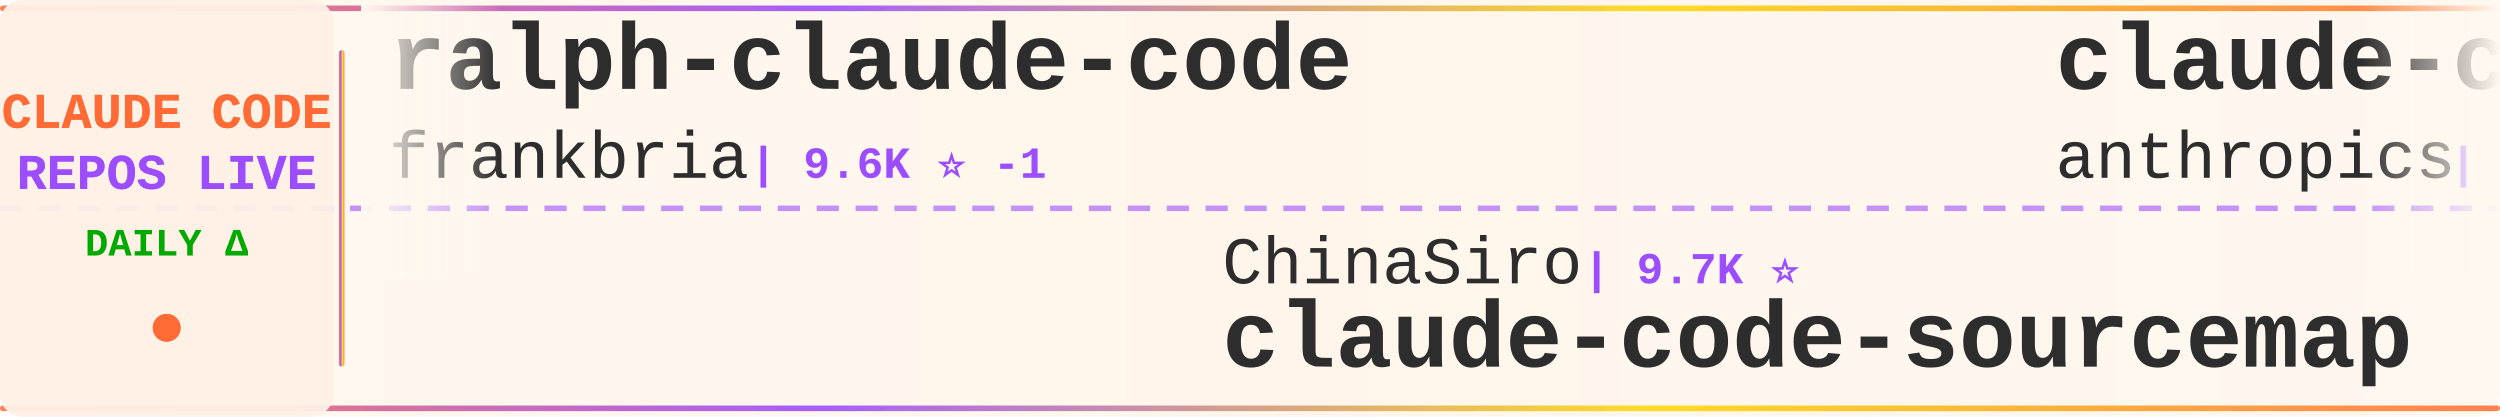
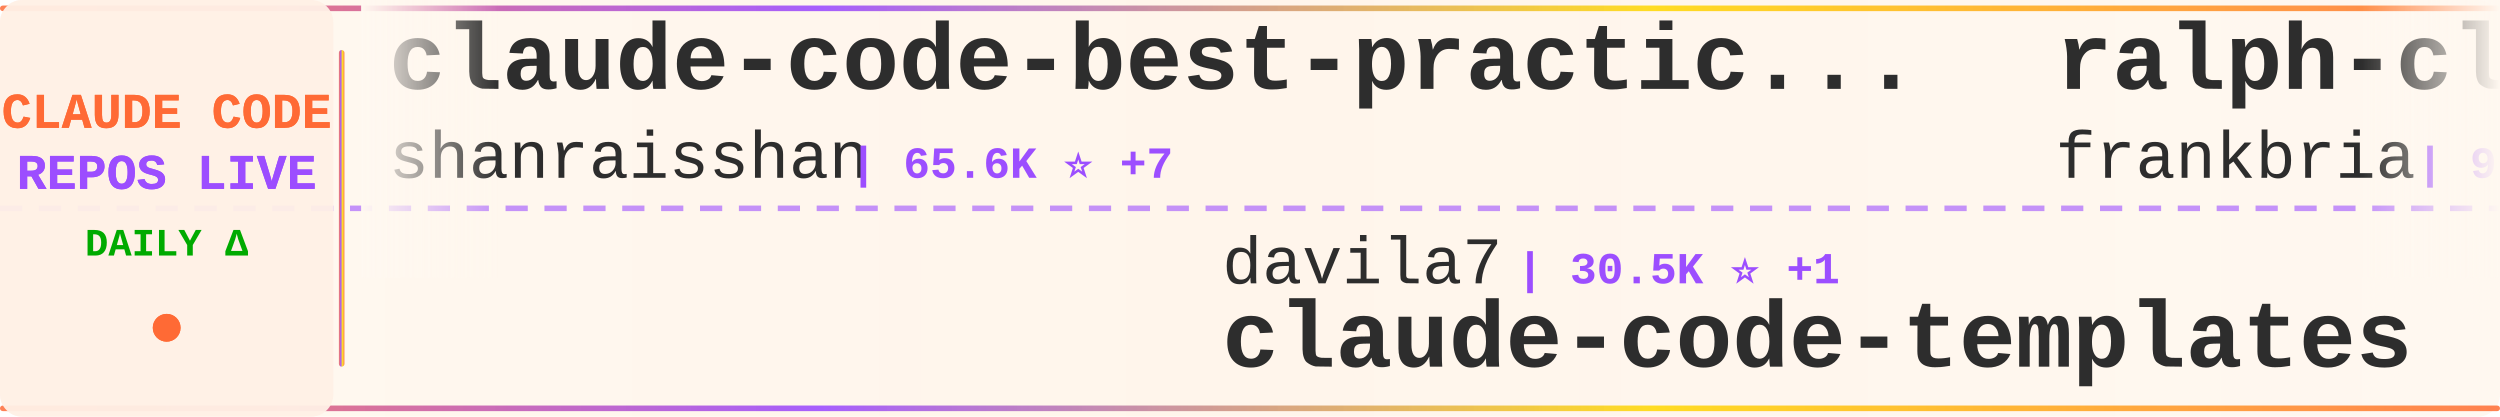
<svg xmlns="http://www.w3.org/2000/svg" width="900" height="150">
  <defs>
    <linearGradient id="tickerBg" x1="0%" y1="0%" x2="100%" y2="0%">
      <stop offset="0%" style="stop-color:#fff8f0;stop-opacity:0.98" />
      <stop offset="50%" style="stop-color:#fff5eb;stop-opacity:1" />
      <stop offset="100%" style="stop-color:#fff8f0;stop-opacity:0.98" />
    </linearGradient>
    <linearGradient id="borderGrad" x1="0%" y1="0%" x2="100%" y2="0%">
      <stop offset="0%" style="stop-color:#FF6B35;stop-opacity:0.85">
        <animate attributeName="stop-opacity" values="0.85;1;0.85" dur="2s" repeatCount="indefinite" />
      </stop>
      <stop offset="33%" style="stop-color:#9C4EFF;stop-opacity:0.9">
        <animate attributeName="stop-opacity" values="0.9;1;0.9" dur="2.2s" repeatCount="indefinite" />
      </stop>
      <stop offset="66%" style="stop-color:#FFD700;stop-opacity:0.85">
        <animate attributeName="stop-opacity" values="0.85;1;0.85" dur="1.8s" repeatCount="indefinite" />
      </stop>
      <stop offset="100%" style="stop-color:#FF6B35;stop-opacity:0.85">
        <animate attributeName="stop-opacity" values="0.85;1;0.85" dur="2s" repeatCount="indefinite" />
      </stop>
    </linearGradient>
    <filter id="textGlow">
      <feGaussianBlur stdDeviation="0.15" result="coloredBlur" />
      <feMerge>
        <feMergeNode in="coloredBlur" />
        <feMergeNode in="SourceGraphic" />
      </feMerge>
    </filter>
    <filter id="metricGlow">
      <feGaussianBlur stdDeviation="0.2" result="coloredBlur" />
      <feMerge>
        <feMergeNode in="coloredBlur" />
        <feMergeNode in="SourceGraphic" />
      </feMerge>
    </filter>
    <linearGradient id="leftFade" x1="0%" y1="0%" x2="100%" y2="0%">
      <stop offset="0%" style="stop-color:#fff8f0;stop-opacity:1" />
      <stop offset="100%" style="stop-color:#fff8f0;stop-opacity:0" />
    </linearGradient>
    <linearGradient id="rightFade" x1="0%" y1="0%" x2="100%" y2="0%">
      <stop offset="0%" style="stop-color:#fff8f0;stop-opacity:0" />
      <stop offset="100%" style="stop-color:#fff8f0;stop-opacity:1" />
    </linearGradient>
  </defs>
  <rect width="900" height="150" fill="url(#tickerBg)" rx="8" />
  <rect x="0" y="2" width="900" height="2" fill="url(#borderGrad)" rx="1" />
  <rect x="0" y="146" width="900" height="2" fill="url(#borderGrad)" rx="1" />
  <line x1="0" y1="75" x2="900" y2="75" stroke="#9C4EFF" stroke-width="2" stroke-dasharray="8 6" opacity="0.6" />
  <rect x="0" y="0" width="120" height="150" fill="#fff0e6" opacity="0.95" rx="8" />
  <text x="60" y="46" font-family="'Courier New', monospace" font-size="18" font-weight="bold" fill="#FF6B35" text-anchor="middle" filter="url(#textGlow)">
    CLAUDE CODE
  </text>
  <text x="60" y="68" font-family="'Courier New', monospace" font-size="18" font-weight="bold" fill="#9C4EFF" text-anchor="middle" filter="url(#textGlow)">
    REPOS LIVE
  </text>
  <text x="60" y="92" font-family="'Courier New', monospace" font-size="14" font-weight="bold" fill="#00aa00" text-anchor="middle">
    DAILY Δ
  </text>
  <circle cx="60" cy="118" r="5" fill="#FF6B35" filter="url(#metricGlow)">
    <animate attributeName="r" values="4;6;4" dur="1.5s" repeatCount="indefinite" />
    <animate attributeName="opacity" values="0.6;1;0.6" dur="1.5s" repeatCount="indefinite" />
  </circle>
  <rect x="122" y="18" width="2" height="114" fill="url(#borderGrad)" rx="1" />
  <clipPath id="tickerClip">
    <rect x="130" y="0" width="770" height="150" />
  </clipPath>
  <g clip-path="url(#tickerClip)">
    <g id="tickerItems">
      <animateTransform attributeName="transform" attributeType="XML" type="translate" from="0 0" to="-3000 0" dur="54s" repeatCount="indefinite" />
      <g transform="translate(0, 0)">
+         <text x="140" y="32" font-family="'Courier New', monospace" font-size="34" font-weight="bold" fill="#2d2d2d">claude-code-best-practic...</text>
+         <text x="140" y="64" font-family="'Courier New', monospace" font-size="24" font-weight="normal" fill="#2d2d2d" opacity="1.0">shanraisshan</text>
+         <text x="306" y="64" font-family="'Courier New', monospace" font-size="16" font-weight="bold" fill="#9C4EFF"> | 65.6K ⭐ +7</text>
+       </g>
+       <g transform="translate(300, 0)">
+         <text x="140" y="102" font-family="'Courier New', monospace" font-size="24" font-weight="normal" fill="#2d2d2d" opacity="1.0">davila7</text>
+         <text x="246" y="102" font-family="'Courier New', monospace" font-size="16" font-weight="bold" fill="#9C4EFF"> | 30.5K ⭐ +1</text>
+         <text x="140" y="132" font-family="'Courier New', monospace" font-size="34" font-weight="bold" fill="#2d2d2d">claude-code-templates</text>
+       </g>
+       <g transform="translate(600, 0)">
        <text x="140" y="32" font-family="'Courier New', monospace" font-size="34" font-weight="bold" fill="#2d2d2d">ralph-claude-code</text>
        <text x="140" y="64" font-family="'Courier New', monospace" font-size="24" font-weight="normal" fill="#2d2d2d" opacity="1.0">frankbria</text>
-         <text x="270" y="64" font-family="'Courier New', monospace" font-size="16" font-weight="bold" fill="#9C4EFF"> | 9.6K ⭐ -1</text>
-       </g>
-       <g transform="translate(300, 0)">
-         <text x="140" y="102" font-family="'Courier New', monospace" font-size="24" font-weight="normal" fill="#2d2d2d" opacity="1.0">ChinaSiro</text>
-         <text x="270" y="102" font-family="'Courier New', monospace" font-size="16" font-weight="bold" fill="#9C4EFF"> | 9.7K ⭐</text>
-         <text x="140" y="132" font-family="'Courier New', monospace" font-size="34" font-weight="bold" fill="#2d2d2d">claude-code-sourcemap</text>
-       </g>
-       <g transform="translate(600, 0)">
-         <text x="140" y="32" font-family="'Courier New', monospace" font-size="34" font-weight="bold" fill="#2d2d2d">claude-code-security-rev...</text>
-         <text x="140" y="64" font-family="'Courier New', monospace" font-size="24" font-weight="normal" fill="#2d2d2d" opacity="1.0">anthropics</text>
-         <text x="282" y="64" font-family="'Courier New', monospace" font-size="16" font-weight="bold" fill="#9C4EFF"> | 6.1K ⭐ +2</text>
+         <text x="270" y="64" font-family="'Courier New', monospace" font-size="16" font-weight="bold" fill="#9C4EFF"> | 9.6K ⭐ +1</text>
      </g>
      <g transform="translate(900, 0)">
-         <text x="140" y="102" font-family="'Courier New', monospace" font-size="24" font-weight="normal" fill="#2d2d2d" opacity="1.0">oboard</text>
-         <text x="234" y="102" font-family="'Courier New', monospace" font-size="16" font-weight="bold" fill="#9C4EFF"> | 3.3K ⭐</text>
-         <text x="140" y="132" font-family="'Courier New', monospace" font-size="34" font-weight="bold" fill="#2d2d2d">claude-code-rev</text>
+         <text x="140" y="102" font-family="'Courier New', monospace" font-size="24" font-weight="normal" fill="#2d2d2d" opacity="1.0">KPR111</text>
+         <text x="234" y="102" font-family="'Courier New', monospace" font-size="16" font-weight="bold" fill="#9C4EFF"> | 18 ⭐</text>
+         <text x="140" y="132" font-family="'Courier New', monospace" font-size="34" font-weight="bold" fill="#2d2d2d">Claude-Code</text>
      </g>
      <g transform="translate(1200, 0)">
-         <text x="140" y="32" font-family="'Courier New', monospace" font-size="34" font-weight="bold" fill="#2d2d2d">Claude-Code</text>
-         <text x="140" y="64" font-family="'Courier New', monospace" font-size="24" font-weight="normal" fill="#2d2d2d" opacity="1.0">pengchengneo</text>
-         <text x="306" y="64" font-family="'Courier New', monospace" font-size="16" font-weight="bold" fill="#9C4EFF"> | 1.8K ⭐</text>
+         <text x="140" y="32" font-family="'Courier New', monospace" font-size="34" font-weight="bold" fill="#2d2d2d">andrej-karpathy-skills</text>
+         <text x="140" y="64" font-family="'Courier New', monospace" font-size="24" font-weight="normal" fill="#2d2d2d" opacity="1.0">multica-ai</text>
+         <text x="282" y="64" font-family="'Courier New', monospace" font-size="16" font-weight="bold" fill="#9C4EFF"> | 209.6K ⭐ +22</text>
      </g>
      <g transform="translate(1500, 0)">
+         <text x="140" y="102" font-family="'Courier New', monospace" font-size="24" font-weight="normal" fill="#2d2d2d" opacity="1.0">JrCx7scC</text>
+         <text x="258" y="102" font-family="'Courier New', monospace" font-size="16" font-weight="bold" fill="#9C4EFF"> | 375 ⭐</text>
+         <text x="140" y="132" font-family="'Courier New', monospace" font-size="34" font-weight="bold" fill="#2d2d2d">claude-code-source</text>
+       </g>
+       <g transform="translate(1800, 0)">
+         <text x="140" y="32" font-family="'Courier New', monospace" font-size="34" font-weight="bold" fill="#2d2d2d">oh-my-claudecode</text>
+         <text x="140" y="64" font-family="'Courier New', monospace" font-size="24" font-weight="normal" fill="#2d2d2d" opacity="1.0">Yeachan-Heo</text>
+         <text x="294" y="64" font-family="'Courier New', monospace" font-size="16" font-weight="bold" fill="#9C4EFF"> | 39.0K ⭐ +2</text>
+       </g>
+       <g transform="translate(2100, 0)">
+         <text x="140" y="102" font-family="'Courier New', monospace" font-size="24" font-weight="normal" fill="#2d2d2d" opacity="1.0">VoltAgent</text>
+         <text x="270" y="102" font-family="'Courier New', monospace" font-size="16" font-weight="bold" fill="#9C4EFF"> | 24.8K ⭐ +8</text>
+         <text x="140" y="132" font-family="'Courier New', monospace" font-size="34" font-weight="bold" fill="#2d2d2d">awesome-claude-code-suba...</text>
+       </g>
+       <g transform="translate(2400, 0)">
+         <text x="140" y="32" font-family="'Courier New', monospace" font-size="34" font-weight="bold" fill="#2d2d2d">claude-code-from-scratch</text>
+         <text x="140" y="64" font-family="'Courier New', monospace" font-size="24" font-weight="normal" fill="#2d2d2d" opacity="1.0">Windy3f3f3f3f</text>
+         <text x="318" y="64" font-family="'Courier New', monospace" font-size="16" font-weight="bold" fill="#9C4EFF"> | 2.6K ⭐ +1</text>
+       </g>
+       <g transform="translate(2700, 0)">
        <text x="140" y="102" font-family="'Courier New', monospace" font-size="24" font-weight="normal" fill="#2d2d2d" opacity="1.0">affaan-m</text>
-         <text x="258" y="102" font-family="'Courier New', monospace" font-size="16" font-weight="bold" fill="#9C4EFF"> | 246.1K ⭐ +64</text>
+         <text x="258" y="102" font-family="'Courier New', monospace" font-size="16" font-weight="bold" fill="#9C4EFF"> | 246.2K ⭐ +83</text>
        <text x="140" y="132" font-family="'Courier New', monospace" font-size="34" font-weight="bold" fill="#2d2d2d">ECC</text>
      </g>
-       <g transform="translate(1800, 0)">
-         <text x="140" y="32" font-family="'Courier New', monospace" font-size="34" font-weight="bold" fill="#2d2d2d">claude-code-video-toolki...</text>
-         <text x="140" y="64" font-family="'Courier New', monospace" font-size="24" font-weight="normal" fill="#2d2d2d" opacity="1.0">digitalsamba</text>
-         <text x="306" y="64" font-family="'Courier New', monospace" font-size="16" font-weight="bold" fill="#9C4EFF"> | 2.0K ⭐</text>
+       <g transform="translate(3000, 0)">
+         <text x="140" y="32" font-family="'Courier New', monospace" font-size="34" font-weight="bold" fill="#2d2d2d">claude-code-best-practic...</text>
+         <text x="140" y="64" font-family="'Courier New', monospace" font-size="24" font-weight="normal" fill="#2d2d2d" opacity="1.0">shanraisshan</text>
+         <text x="306" y="64" font-family="'Courier New', monospace" font-size="16" font-weight="bold" fill="#9C4EFF"> | 65.6K ⭐ +7</text>
      </g>
-       <g transform="translate(2100, 0)">
-         <text x="140" y="102" font-family="'Courier New', monospace" font-size="24" font-weight="normal" fill="#2d2d2d" opacity="1.0">WorldFlowAI</text>
-         <text x="294" y="102" font-family="'Courier New', monospace" font-size="16" font-weight="bold" fill="#9C4EFF"> | 2.0K ⭐ +3</text>
-         <text x="140" y="132" font-family="'Courier New', monospace" font-size="34" font-weight="bold" fill="#2d2d2d">everything-claude-code</text>
+       <g transform="translate(3300, 0)">
+         <text x="140" y="102" font-family="'Courier New', monospace" font-size="24" font-weight="normal" fill="#2d2d2d" opacity="1.0">davila7</text>
+         <text x="246" y="102" font-family="'Courier New', monospace" font-size="16" font-weight="bold" fill="#9C4EFF"> | 30.5K ⭐ +1</text>
+         <text x="140" y="132" font-family="'Courier New', monospace" font-size="34" font-weight="bold" fill="#2d2d2d">claude-code-templates</text>
      </g>
-       <g transform="translate(2400, 0)">
-         <text x="140" y="32" font-family="'Courier New', monospace" font-size="34" font-weight="bold" fill="#2d2d2d">claude-code-workflows</text>
-         <text x="140" y="64" font-family="'Courier New', monospace" font-size="24" font-weight="normal" fill="#2d2d2d" opacity="1.0">OneRedOak</text>
-         <text x="270" y="64" font-family="'Courier New', monospace" font-size="16" font-weight="bold" fill="#9C4EFF"> | 3.9K ⭐</text>
-       </g>
-       <g transform="translate(2700, 0)">
-         <text x="140" y="102" font-family="'Courier New', monospace" font-size="24" font-weight="normal" fill="#2d2d2d" opacity="1.0">liuup</text>
-         <text x="222" y="102" font-family="'Courier New', monospace" font-size="16" font-weight="bold" fill="#9C4EFF"> | 3.9K ⭐ +1</text>
-         <text x="140" y="132" font-family="'Courier New', monospace" font-size="34" font-weight="bold" fill="#2d2d2d">claude-code-analysis</text>
-       </g>
-       <g transform="translate(3000, 0)">
+       <g transform="translate(3600, 0)">
        <text x="140" y="32" font-family="'Courier New', monospace" font-size="34" font-weight="bold" fill="#2d2d2d">ralph-claude-code</text>
        <text x="140" y="64" font-family="'Courier New', monospace" font-size="24" font-weight="normal" fill="#2d2d2d" opacity="1.0">frankbria</text>
-         <text x="270" y="64" font-family="'Courier New', monospace" font-size="16" font-weight="bold" fill="#9C4EFF"> | 9.6K ⭐ -1</text>
-       </g>
-       <g transform="translate(3300, 0)">
-         <text x="140" y="102" font-family="'Courier New', monospace" font-size="24" font-weight="normal" fill="#2d2d2d" opacity="1.0">ChinaSiro</text>
-         <text x="270" y="102" font-family="'Courier New', monospace" font-size="16" font-weight="bold" fill="#9C4EFF"> | 9.7K ⭐</text>
-         <text x="140" y="132" font-family="'Courier New', monospace" font-size="34" font-weight="bold" fill="#2d2d2d">claude-code-sourcemap</text>
-       </g>
-       <g transform="translate(3600, 0)">
-         <text x="140" y="32" font-family="'Courier New', monospace" font-size="34" font-weight="bold" fill="#2d2d2d">claude-code-security-rev...</text>
-         <text x="140" y="64" font-family="'Courier New', monospace" font-size="24" font-weight="normal" fill="#2d2d2d" opacity="1.0">anthropics</text>
-         <text x="282" y="64" font-family="'Courier New', monospace" font-size="16" font-weight="bold" fill="#9C4EFF"> | 6.1K ⭐ +2</text>
+         <text x="270" y="64" font-family="'Courier New', monospace" font-size="16" font-weight="bold" fill="#9C4EFF"> | 9.6K ⭐ +1</text>
      </g>
      <g transform="translate(3900, 0)">
-         <text x="140" y="102" font-family="'Courier New', monospace" font-size="24" font-weight="normal" fill="#2d2d2d" opacity="1.0">oboard</text>
-         <text x="234" y="102" font-family="'Courier New', monospace" font-size="16" font-weight="bold" fill="#9C4EFF"> | 3.3K ⭐</text>
-         <text x="140" y="132" font-family="'Courier New', monospace" font-size="34" font-weight="bold" fill="#2d2d2d">claude-code-rev</text>
+         <text x="140" y="102" font-family="'Courier New', monospace" font-size="24" font-weight="normal" fill="#2d2d2d" opacity="1.0">KPR111</text>
+         <text x="234" y="102" font-family="'Courier New', monospace" font-size="16" font-weight="bold" fill="#9C4EFF"> | 18 ⭐</text>
+         <text x="140" y="132" font-family="'Courier New', monospace" font-size="34" font-weight="bold" fill="#2d2d2d">Claude-Code</text>
      </g>
    </g>
  </g>
  <rect x="130" y="0" width="50" height="100" fill="url(#leftFade)" />
  <rect x="850" y="0" width="50" height="100" fill="url(#rightFade)" />
</svg>
